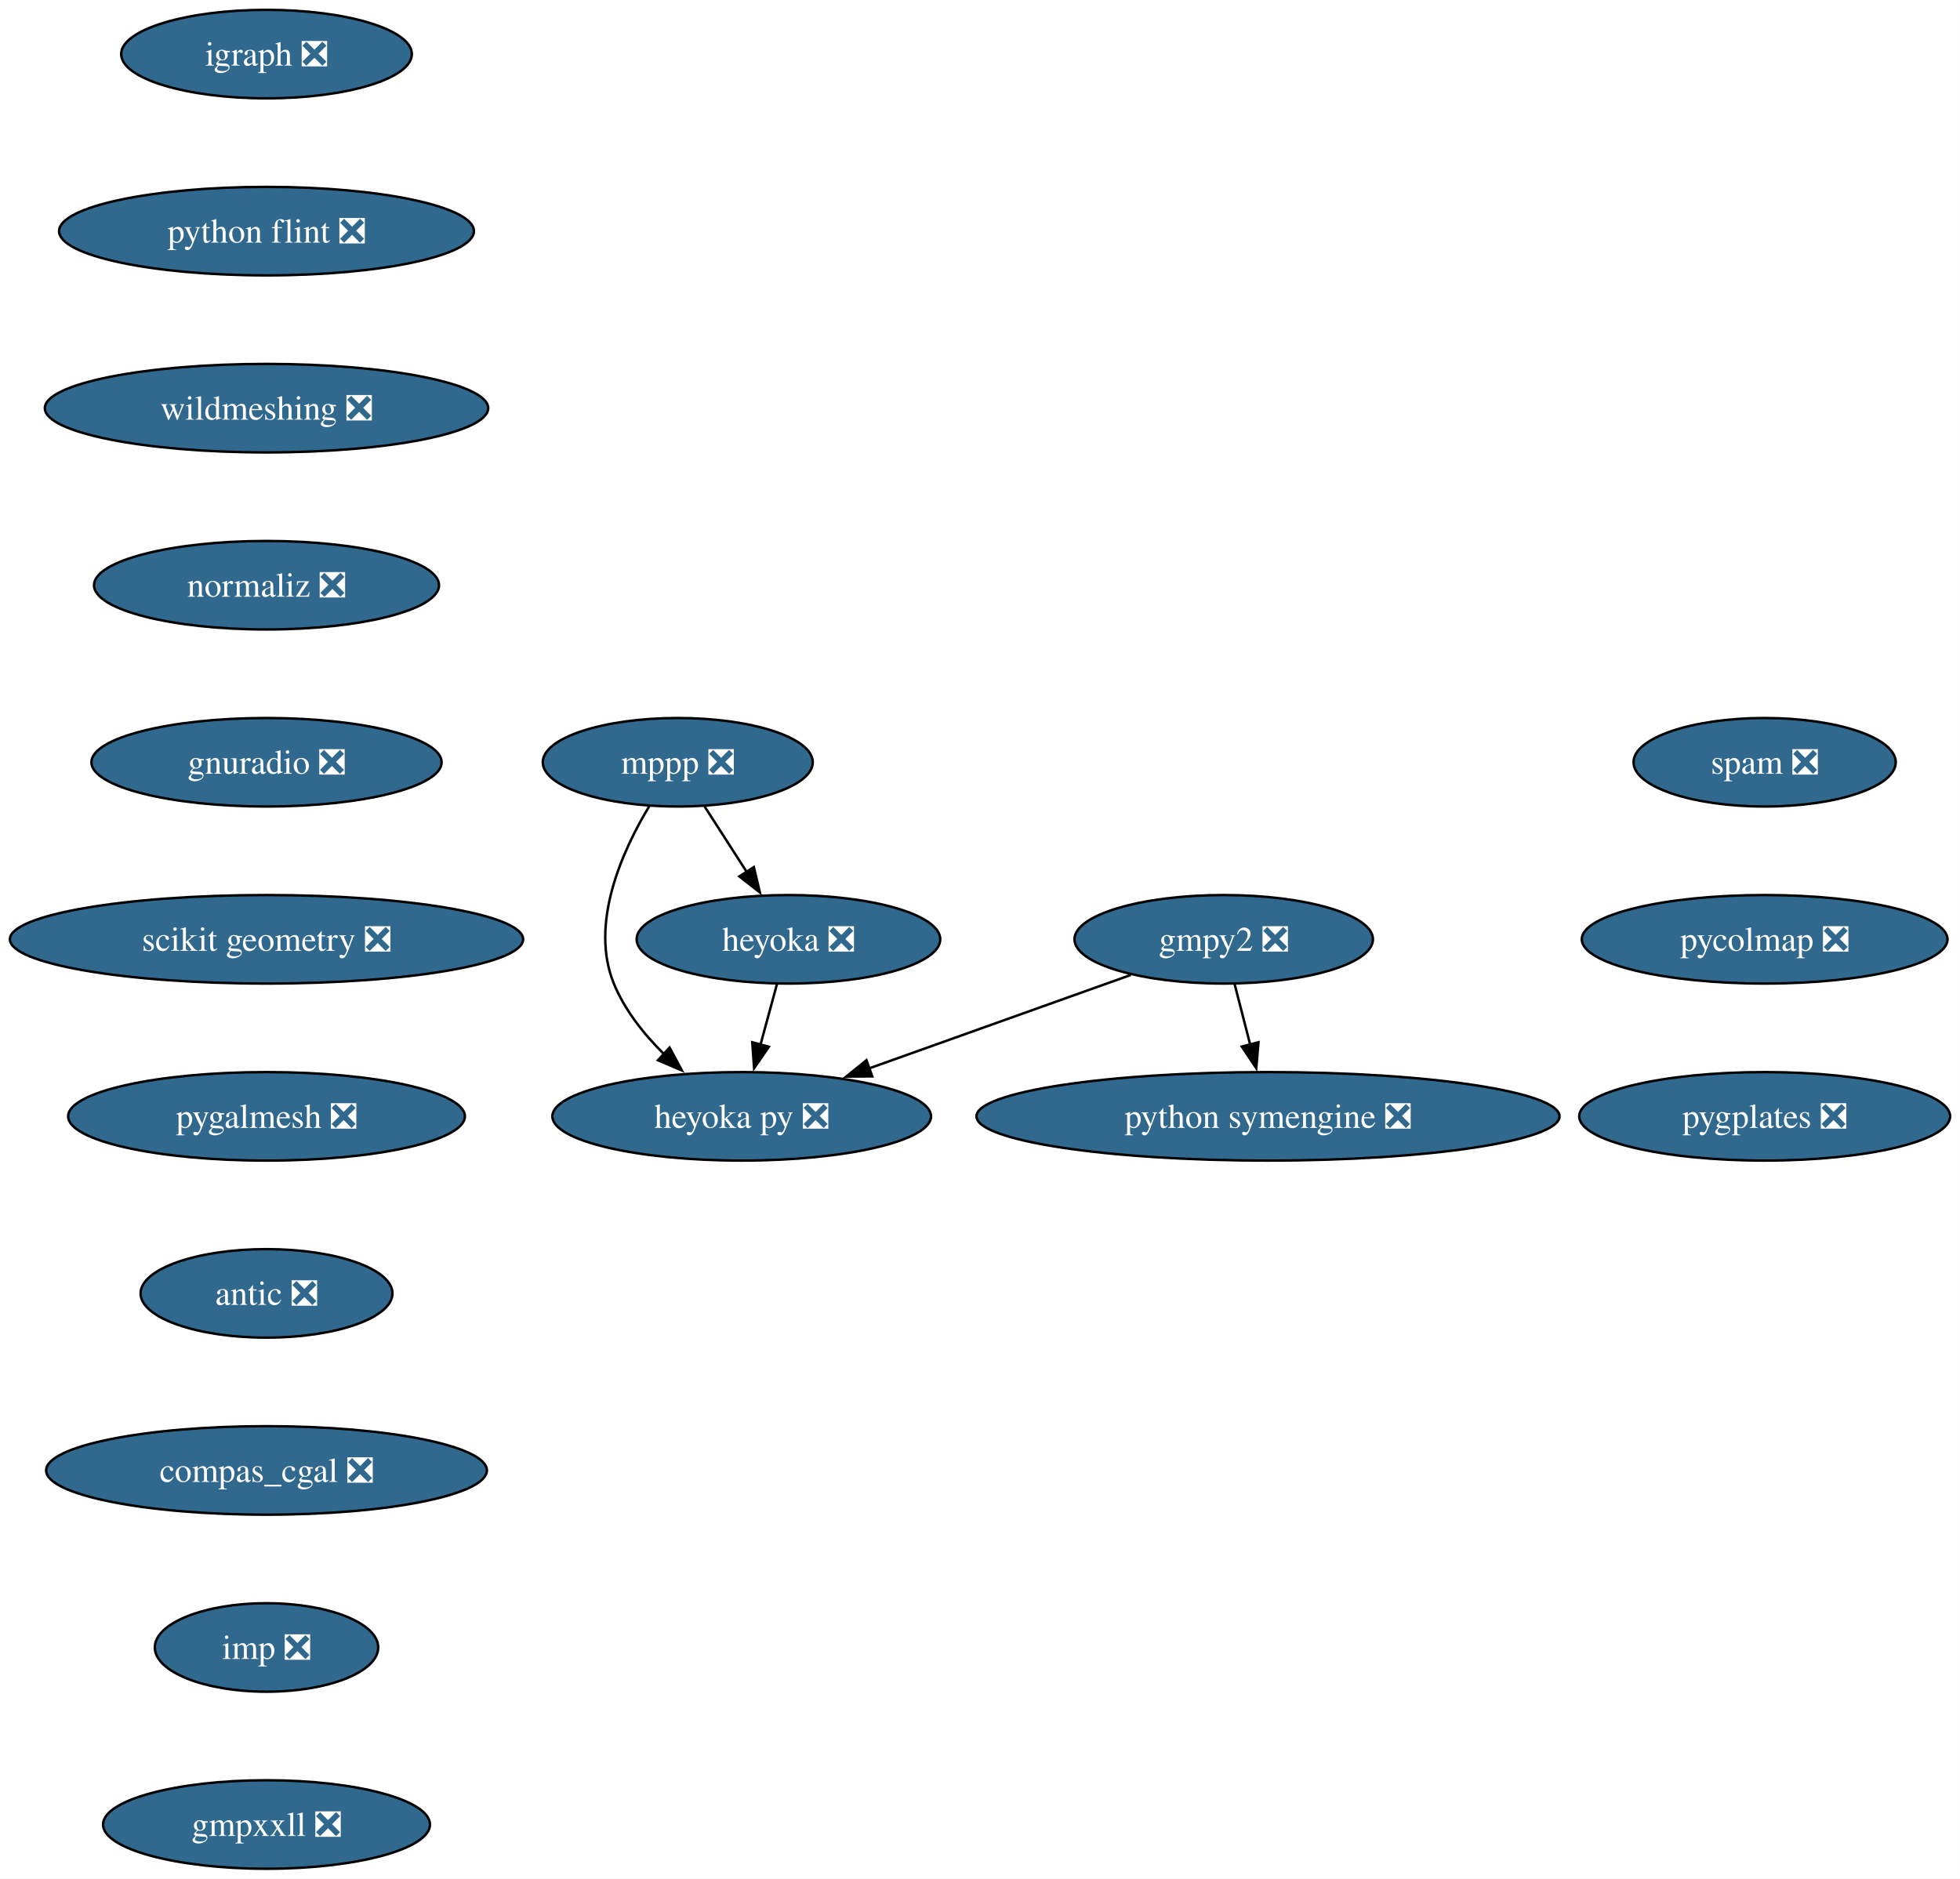
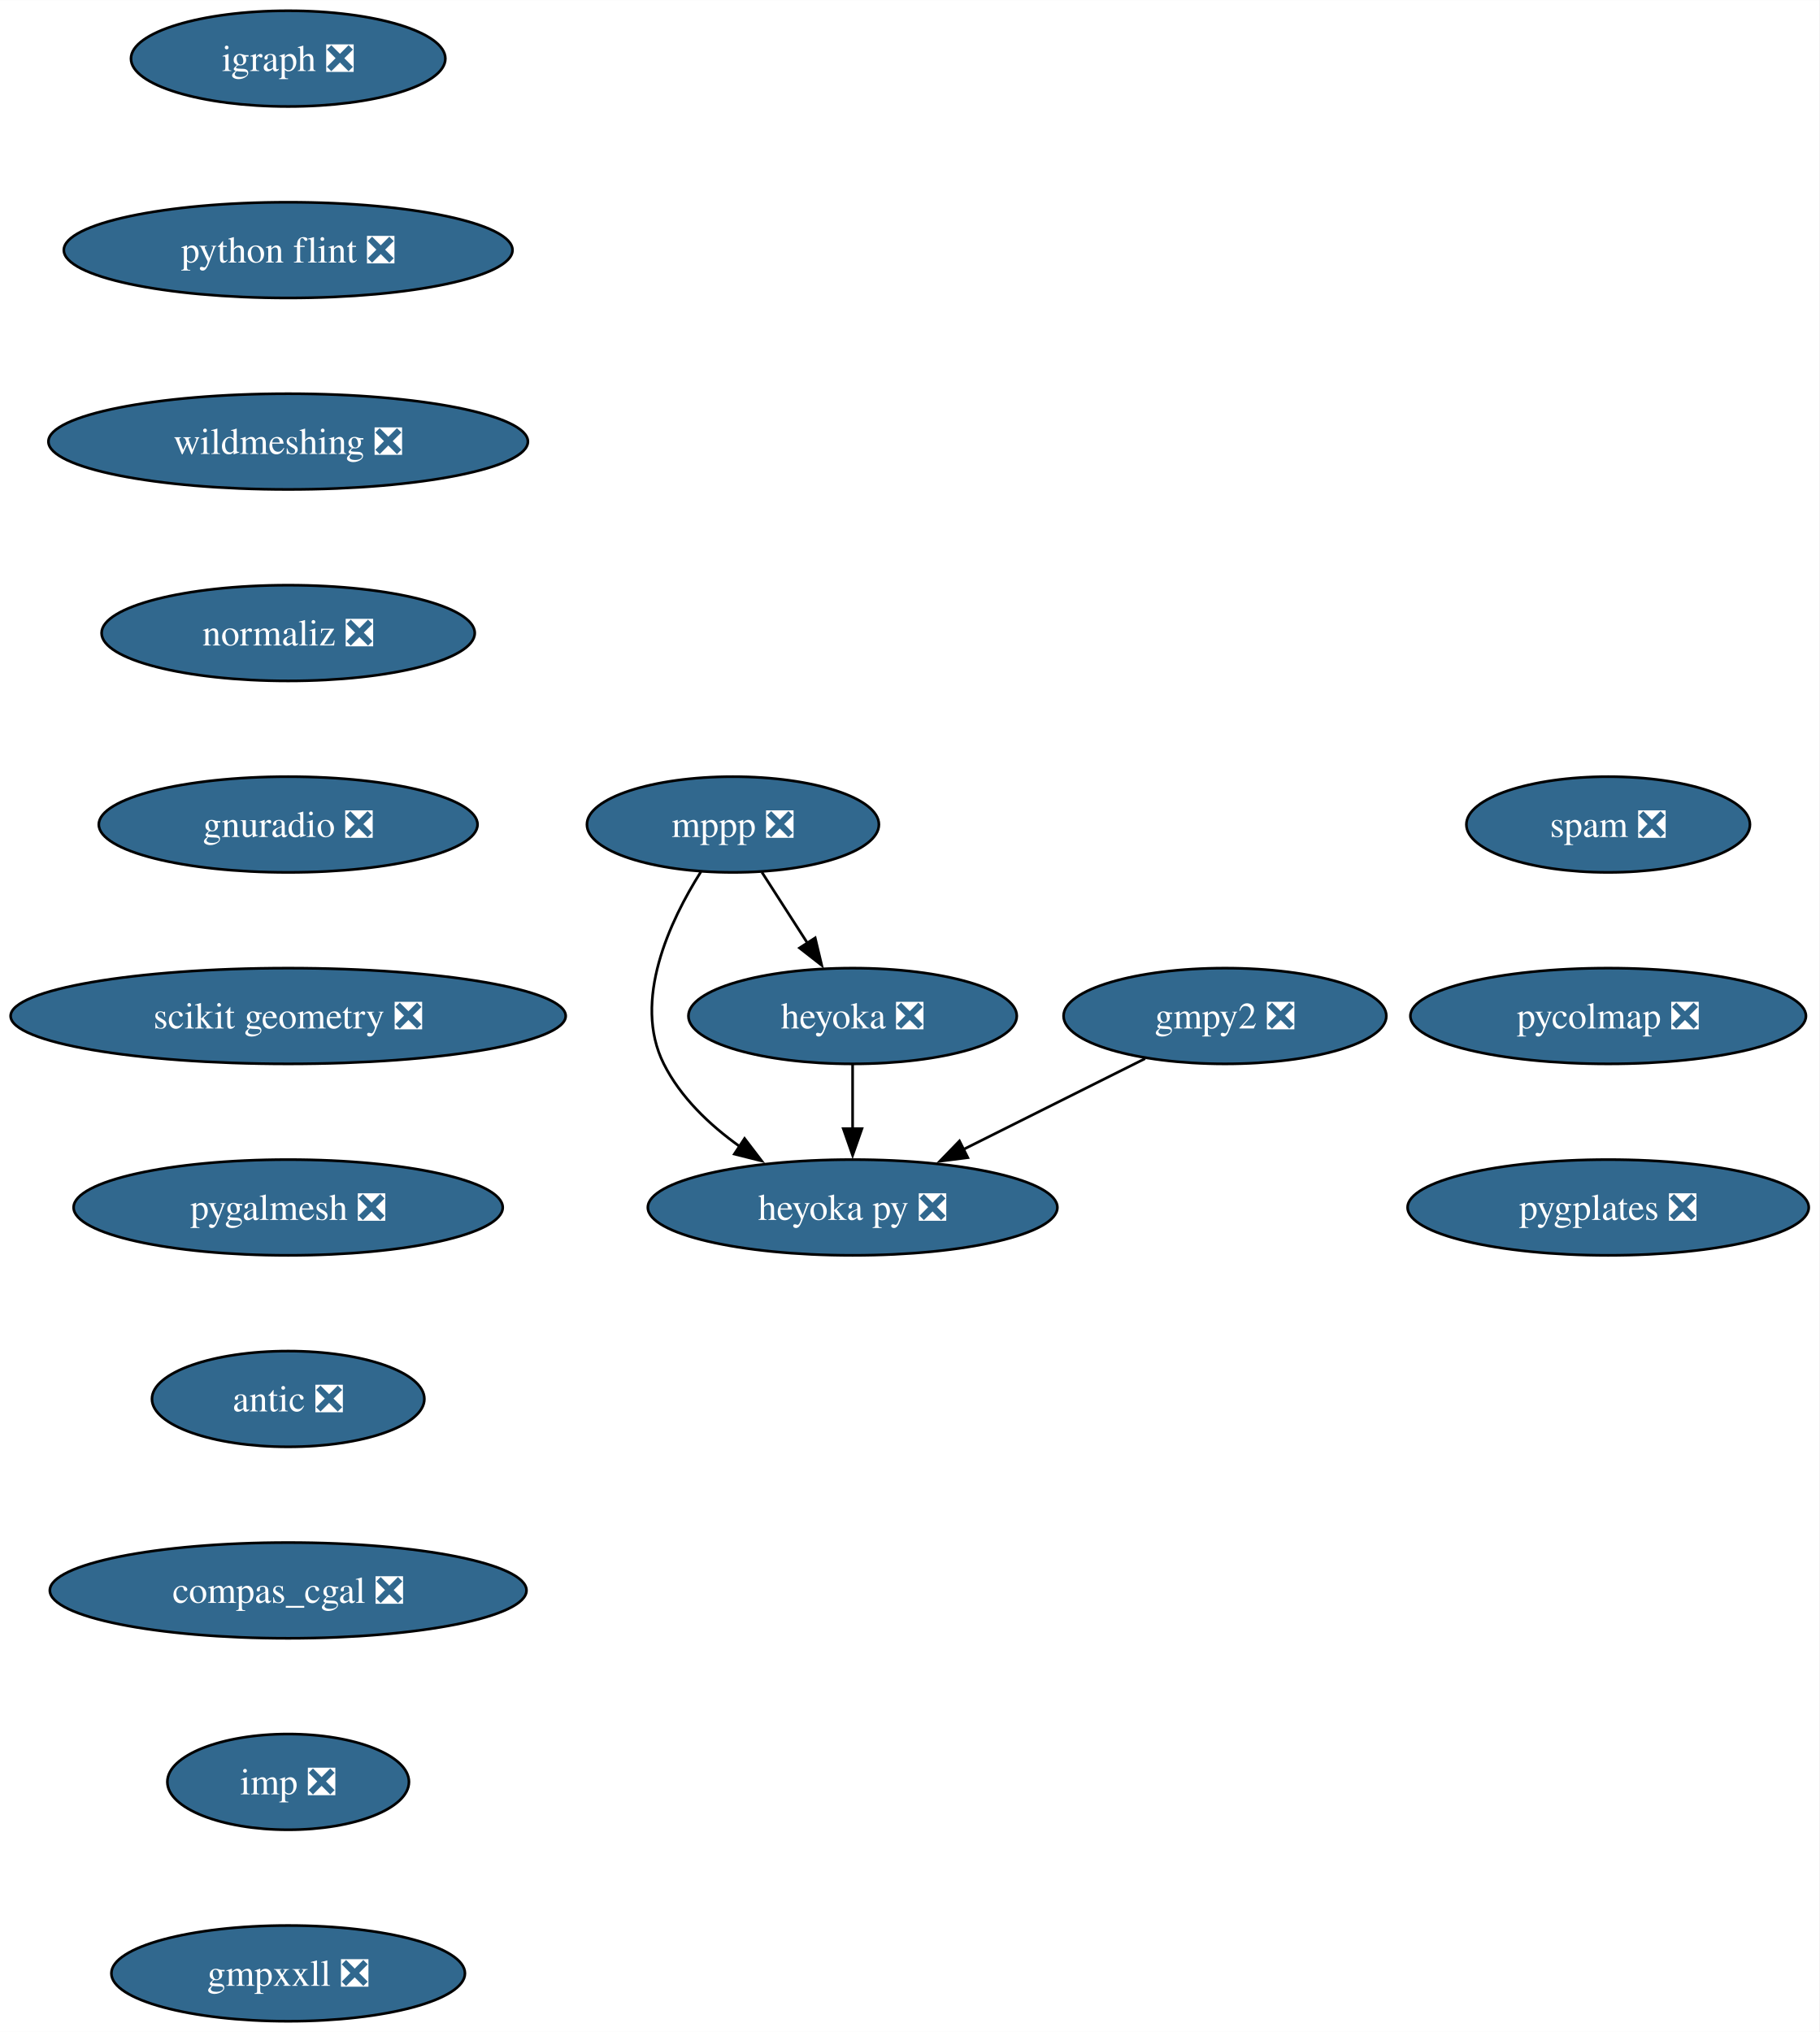
- <svg xmlns="http://www.w3.org/2000/svg" xmlns:xlink="http://www.w3.org/1999/xlink" width="797pt" height="764pt" viewBox="0.00 0.00 796.95 764.00">
+ <svg xmlns="http://www.w3.org/2000/svg" xmlns:xlink="http://www.w3.org/1999/xlink" width="684pt" height="764pt" viewBox="0.00 0.00 684.08 764.00">
  <g id="graph0" class="graph" transform="scale(1 1) rotate(0) translate(4 760)">
-     <polygon fill="white" stroke="none" points="-4,4 -4,-760 792.95,-760 792.95,4 -4,4" />
+     <polygon fill="white" stroke="none" points="-4,4 -4,-760 680.08,-760 680.08,4 -4,4" />
    <g id="node1" class="node">
      <g id="a_node1">
        <a xlink:href="https://github.com/conda-forge/gmpy2-feedstock/pull/43" xlink:title="gmpy2 ❎">
-           <ellipse fill="#31688e" stroke="black" cx="493.58" cy="-378" rx="60.68" ry="18" />
-           <text text-anchor="middle" x="493.58" y="-373.32" font-family="Times,serif" font-size="14.00" fill="white">gmpy2 ❎</text>
+           <ellipse fill="#31688e" stroke="black" cx="456.58" cy="-378" rx="60.68" ry="18" />
+           <text text-anchor="middle" x="456.58" y="-373.32" font-family="Times,serif" font-size="14.00" fill="white">gmpy2 ❎</text>
        </a>
      </g>
    </g>
    <g id="node2" class="node">
      <g id="a_node2">
-         <a xlink:href="https://github.com/conda-forge/python-symengine-feedstock/pull/56" xlink:title="python symengine ❎">
-           <ellipse fill="#31688e" stroke="black" cx="511.58" cy="-306" rx="118.55" ry="18" />
-           <text text-anchor="middle" x="511.58" y="-301.32" font-family="Times,serif" font-size="14.00" fill="white">python symengine ❎</text>
+         <a xlink:href="https://github.com/conda-forge/heyoka.py-feedstock/pull/90" xlink:title="heyoka py ❎">
+           <ellipse fill="#31688e" stroke="black" cx="316.58" cy="-306" rx="76.99" ry="18" />
+           <text text-anchor="middle" x="316.58" y="-301.32" font-family="Times,serif" font-size="14.00" fill="white">heyoka py ❎</text>
        </a>
      </g>
    </g>
    <g id="edge1" class="edge">
-       <path fill="none" stroke="black" d="M498.03,-359.7C499.93,-352.32 502.19,-343.52 504.32,-335.25" />
-       <polygon fill="black" stroke="black" points="507.71,-336.13 506.81,-325.57 500.93,-334.38 507.71,-336.13" />
+       <path fill="none" stroke="black" d="M426.55,-361.98C406.57,-352 380.07,-338.74 358.08,-327.75" />
+       <polygon fill="black" stroke="black" points="359.89,-324.74 349.38,-323.4 356.76,-331 359.89,-324.74" />
    </g>
    <g id="node3" class="node">
      <g id="a_node3">
-         <a xlink:href="https://github.com/conda-forge/heyoka.py-feedstock/pull/90" xlink:title="heyoka py ❎">
-           <ellipse fill="#31688e" stroke="black" cx="297.58" cy="-306" rx="76.99" ry="18" />
-           <text text-anchor="middle" x="297.58" y="-301.32" font-family="Times,serif" font-size="14.00" fill="white">heyoka py ❎</text>
-         </a>
-       </g>
-     </g>
-     <g id="edge2" class="edge">
-       <path fill="none" stroke="black" d="M455.79,-363.5C425.48,-352.68 382.62,-337.37 349.15,-325.42" />
-       <polygon fill="black" stroke="black" points="350.66,-322.24 340.07,-322.17 348.31,-328.83 350.66,-322.24" />
-     </g>
-     <g id="node4" class="node">
-       <g id="a_node4">
        <a xlink:href="https://github.com/conda-forge/igraph-feedstock/pull/75" xlink:title="igraph ❎">
          <ellipse fill="#31688e" stroke="black" cx="104.35" cy="-738" rx="59.1" ry="18" />
          <text text-anchor="middle" x="104.35" y="-733.33" font-family="Times,serif" font-size="14.00" fill="white">igraph ❎</text>
        </a>
      </g>
    </g>
-     <g id="node5" class="node">
-       <g id="a_node5">
+     <g id="node4" class="node">
+       <g id="a_node4">
        <a xlink:href="https://github.com/conda-forge/python-flint-feedstock/pull/40" xlink:title="python flint ❎">
          <ellipse fill="#31688e" stroke="black" cx="104.35" cy="-666" rx="84.35" ry="18" />
          <text text-anchor="middle" x="104.35" y="-661.33" font-family="Times,serif" font-size="14.00" fill="white">python flint ❎</text>
        </a>
      </g>
    </g>
-     <g id="node8" class="node">
-       <g id="a_node8">
+     <g id="node7" class="node">
+       <g id="a_node7">
        <a xlink:href="https://github.com/conda-forge/wildmeshing-feedstock/pull/24" xlink:title="wildmeshing ❎">
          <ellipse fill="#31688e" stroke="black" cx="104.35" cy="-594" rx="90.14" ry="18" />
          <text text-anchor="middle" x="104.35" y="-589.33" font-family="Times,serif" font-size="14.00" fill="white">wildmeshing ❎</text>
        </a>
      </g>
    </g>
-     <g id="node6" class="node">
-       <g id="a_node6">
+     <g id="node5" class="node">
+       <g id="a_node5">
        <a xlink:href="https://github.com/conda-forge/mppp-feedstock/pull/63" xlink:title="mppp ❎">
          <ellipse fill="#31688e" stroke="black" cx="271.58" cy="-450" rx="54.89" ry="18" />
          <text text-anchor="middle" x="271.58" y="-445.32" font-family="Times,serif" font-size="14.00" fill="white">mppp ❎</text>
        </a>
      </g>
    </g>
-     <g id="edge4" class="edge">
-       <path fill="none" stroke="black" d="M260.05,-432.25C249.08,-414.09 235.6,-384.44 245.58,-360 250.01,-349.17 257.83,-339.36 266.09,-331.2" />
-       <polygon fill="black" stroke="black" points="268.24,-333.98 273.26,-324.65 263.52,-328.81 268.24,-333.98" />
+     <g id="edge3" class="edge">
+       <path fill="none" stroke="black" d="M259.55,-432.26C247.92,-413.85 233.68,-383.74 245.58,-360 251.88,-347.43 262.74,-337.08 274.09,-328.97" />
+       <polygon fill="black" stroke="black" points="275.96,-331.93 282.39,-323.51 272.11,-326.08 275.96,-331.93" />
    </g>
-     <g id="node7" class="node">
-       <g id="a_node7">
+     <g id="node6" class="node">
+       <g id="a_node6">
        <a xlink:href="https://github.com/conda-forge/heyoka-feedstock/pull/76" xlink:title="heyoka ❎">
          <ellipse fill="#31688e" stroke="black" cx="316.58" cy="-378" rx="61.73" ry="18" />
          <text text-anchor="middle" x="316.58" y="-373.32" font-family="Times,serif" font-size="14.00" fill="white">heyoka ❎</text>
        </a>
      </g>
    </g>
-     <g id="edge5" class="edge">
+     <g id="edge4" class="edge">
      <path fill="none" stroke="black" d="M282.48,-432.05C287.62,-424.06 293.87,-414.33 299.61,-405.4" />
      <polygon fill="black" stroke="black" points="302.51,-407.37 304.97,-397.06 296.62,-403.58 302.51,-407.37" />
    </g>
-     <g id="edge6" class="edge">
-       <path fill="none" stroke="black" d="M311.89,-359.7C309.86,-352.24 307.44,-343.32 305.17,-334.97" />
-       <polygon fill="black" stroke="black" points="308.62,-334.3 302.62,-325.57 301.86,-336.13 308.62,-334.3" />
+     <g id="edge5" class="edge">
+       <path fill="none" stroke="black" d="M316.58,-359.7C316.58,-352.41 316.58,-343.73 316.58,-335.54" />
+       <polygon fill="black" stroke="black" points="320.08,-335.62 316.58,-325.62 313.08,-335.62 320.08,-335.62" />
    </g>
-     <g id="node9" class="node">
-       <g id="a_node9">
+     <g id="node8" class="node">
+       <g id="a_node8">
        <a xlink:href="https://github.com/conda-forge/normaliz-feedstock/pull/55" xlink:title="normaliz ❎">
          <ellipse fill="#31688e" stroke="black" cx="104.35" cy="-522" rx="70.15" ry="18" />
          <text text-anchor="middle" x="104.35" y="-517.33" font-family="Times,serif" font-size="14.00" fill="white">normaliz ❎</text>
        </a>
      </g>
    </g>
-     <g id="node10" class="node">
-       <g id="a_node10">
+     <g id="node9" class="node">
+       <g id="a_node9">
        <a xlink:href="https://github.com/conda-forge/gnuradio-feedstock/pull/276" xlink:title="gnuradio ❎">
          <ellipse fill="#31688e" stroke="black" cx="104.35" cy="-450" rx="71.2" ry="18" />
          <text text-anchor="middle" x="104.35" y="-445.32" font-family="Times,serif" font-size="14.00" fill="white">gnuradio ❎</text>
        </a>
      </g>
    </g>
-     <g id="node11" class="node">
-       <g id="a_node11">
+     <g id="node10" class="node">
+       <g id="a_node10">
        <a xlink:href="https://github.com/conda-forge/scikit-geometry-feedstock/pull/18" xlink:title="scikit geometry ❎">
          <ellipse fill="#31688e" stroke="black" cx="104.35" cy="-378" rx="104.35" ry="18" />
          <text text-anchor="middle" x="104.35" y="-373.32" font-family="Times,serif" font-size="14.00" fill="white">scikit geometry ❎</text>
        </a>
      </g>
    </g>
-     <g id="node12" class="node">
-       <g id="a_node12">
+     <g id="node11" class="node">
+       <g id="a_node11">
        <a xlink:href="https://github.com/conda-forge/pygalmesh-feedstock/pull/34" xlink:title="pygalmesh ❎">
          <ellipse fill="#31688e" stroke="black" cx="104.35" cy="-306" rx="80.67" ry="18" />
          <text text-anchor="middle" x="104.35" y="-301.32" font-family="Times,serif" font-size="14.00" fill="white">pygalmesh ❎</text>
        </a>
      </g>
    </g>
-     <g id="node13" class="node">
-       <g id="a_node13">
+     <g id="node12" class="node">
+       <g id="a_node12">
        <a xlink:href="https://github.com/conda-forge/antic-feedstock/pull/13" xlink:title="antic ❎">
          <ellipse fill="#31688e" stroke="black" cx="104.35" cy="-234" rx="51.21" ry="18" />
          <text text-anchor="middle" x="104.35" y="-229.32" font-family="Times,serif" font-size="14.00" fill="white">antic ❎</text>
        </a>
      </g>
    </g>
-     <g id="node14" class="node">
-       <g id="a_node14">
+     <g id="node13" class="node">
+       <g id="a_node13">
        <a xlink:href="https://github.com/conda-forge/compas_cgal-feedstock/pull/33" xlink:title="compas_cgal ❎">
          <ellipse fill="#31688e" stroke="black" cx="104.35" cy="-162" rx="89.61" ry="18" />
          <text text-anchor="middle" x="104.35" y="-157.32" font-family="Times,serif" font-size="14.00" fill="white">compas_cgal ❎</text>
        </a>
      </g>
    </g>
-     <g id="node15" class="node">
-       <g id="a_node15">
+     <g id="node14" class="node">
+       <g id="a_node14">
        <a xlink:href="https://github.com/conda-forge/imp-feedstock/pull/54" xlink:title="imp ❎">
          <ellipse fill="#31688e" stroke="black" cx="104.35" cy="-90" rx="45.42" ry="18" />
          <text text-anchor="middle" x="104.35" y="-85.33" font-family="Times,serif" font-size="14.00" fill="white">imp ❎</text>
        </a>
      </g>
    </g>
-     <g id="node16" class="node">
-       <g id="a_node16">
+     <g id="node15" class="node">
+       <g id="a_node15">
        <a xlink:href="https://github.com/conda-forge/gmpxxll-feedstock/pull/1" xlink:title="gmpxxll ❎">
          <ellipse fill="#31688e" stroke="black" cx="104.35" cy="-18" rx="66.47" ry="18" />
          <text text-anchor="middle" x="104.35" y="-13.32" font-family="Times,serif" font-size="14.00" fill="white">gmpxxll ❎</text>
        </a>
      </g>
    </g>
+     <g id="node16" class="node">
+       <g id="a_node16">
+         <a xlink:href="https://github.com/conda-forge/spam-feedstock/pull/7" xlink:title="spam ❎">
+           <ellipse fill="#31688e" stroke="black" cx="600.67" cy="-450" rx="53.31" ry="18" />
+           <text text-anchor="middle" x="600.67" y="-445.32" font-family="Times,serif" font-size="14.00" fill="white">spam ❎</text>
+         </a>
+       </g>
+     </g>
    <g id="node17" class="node">
      <g id="a_node17">
-         <a xlink:href="https://github.com/conda-forge/spam-feedstock/pull/7" xlink:title="spam ❎">
-           <ellipse fill="#31688e" stroke="black" cx="713.54" cy="-450" rx="53.31" ry="18" />
-           <text text-anchor="middle" x="713.54" y="-445.32" font-family="Times,serif" font-size="14.00" fill="white">spam ❎</text>
+         <a xlink:href="https://github.com/conda-forge/pycolmap-feedstock/pull/45" xlink:title="pycolmap ❎">
+           <ellipse fill="#31688e" stroke="black" cx="600.67" cy="-378" rx="74.36" ry="18" />
+           <text text-anchor="middle" x="600.67" y="-373.32" font-family="Times,serif" font-size="14.00" fill="white">pycolmap ❎</text>
        </a>
      </g>
    </g>
    <g id="node18" class="node">
      <g id="a_node18">
-         <a xlink:href="https://github.com/conda-forge/pycolmap-feedstock/pull/45" xlink:title="pycolmap ❎">
-           <ellipse fill="#31688e" stroke="black" cx="713.54" cy="-378" rx="74.36" ry="18" />
-           <text text-anchor="middle" x="713.54" y="-373.32" font-family="Times,serif" font-size="14.00" fill="white">pycolmap ❎</text>
-         </a>
-       </g>
-     </g>
-     <g id="node19" class="node">
-       <g id="a_node19">
        <a xlink:href="https://github.com/conda-forge/pygplates-feedstock/pull/27" xlink:title="pygplates ❎">
-           <ellipse fill="#31688e" stroke="black" cx="713.54" cy="-306" rx="75.41" ry="18" />
-           <text text-anchor="middle" x="713.54" y="-301.32" font-family="Times,serif" font-size="14.00" fill="white">pygplates ❎</text>
+           <ellipse fill="#31688e" stroke="black" cx="600.67" cy="-306" rx="75.41" ry="18" />
+           <text text-anchor="middle" x="600.67" y="-301.32" font-family="Times,serif" font-size="14.00" fill="white">pygplates ❎</text>
        </a>
      </g>
    </g>
  </g>
</svg>
